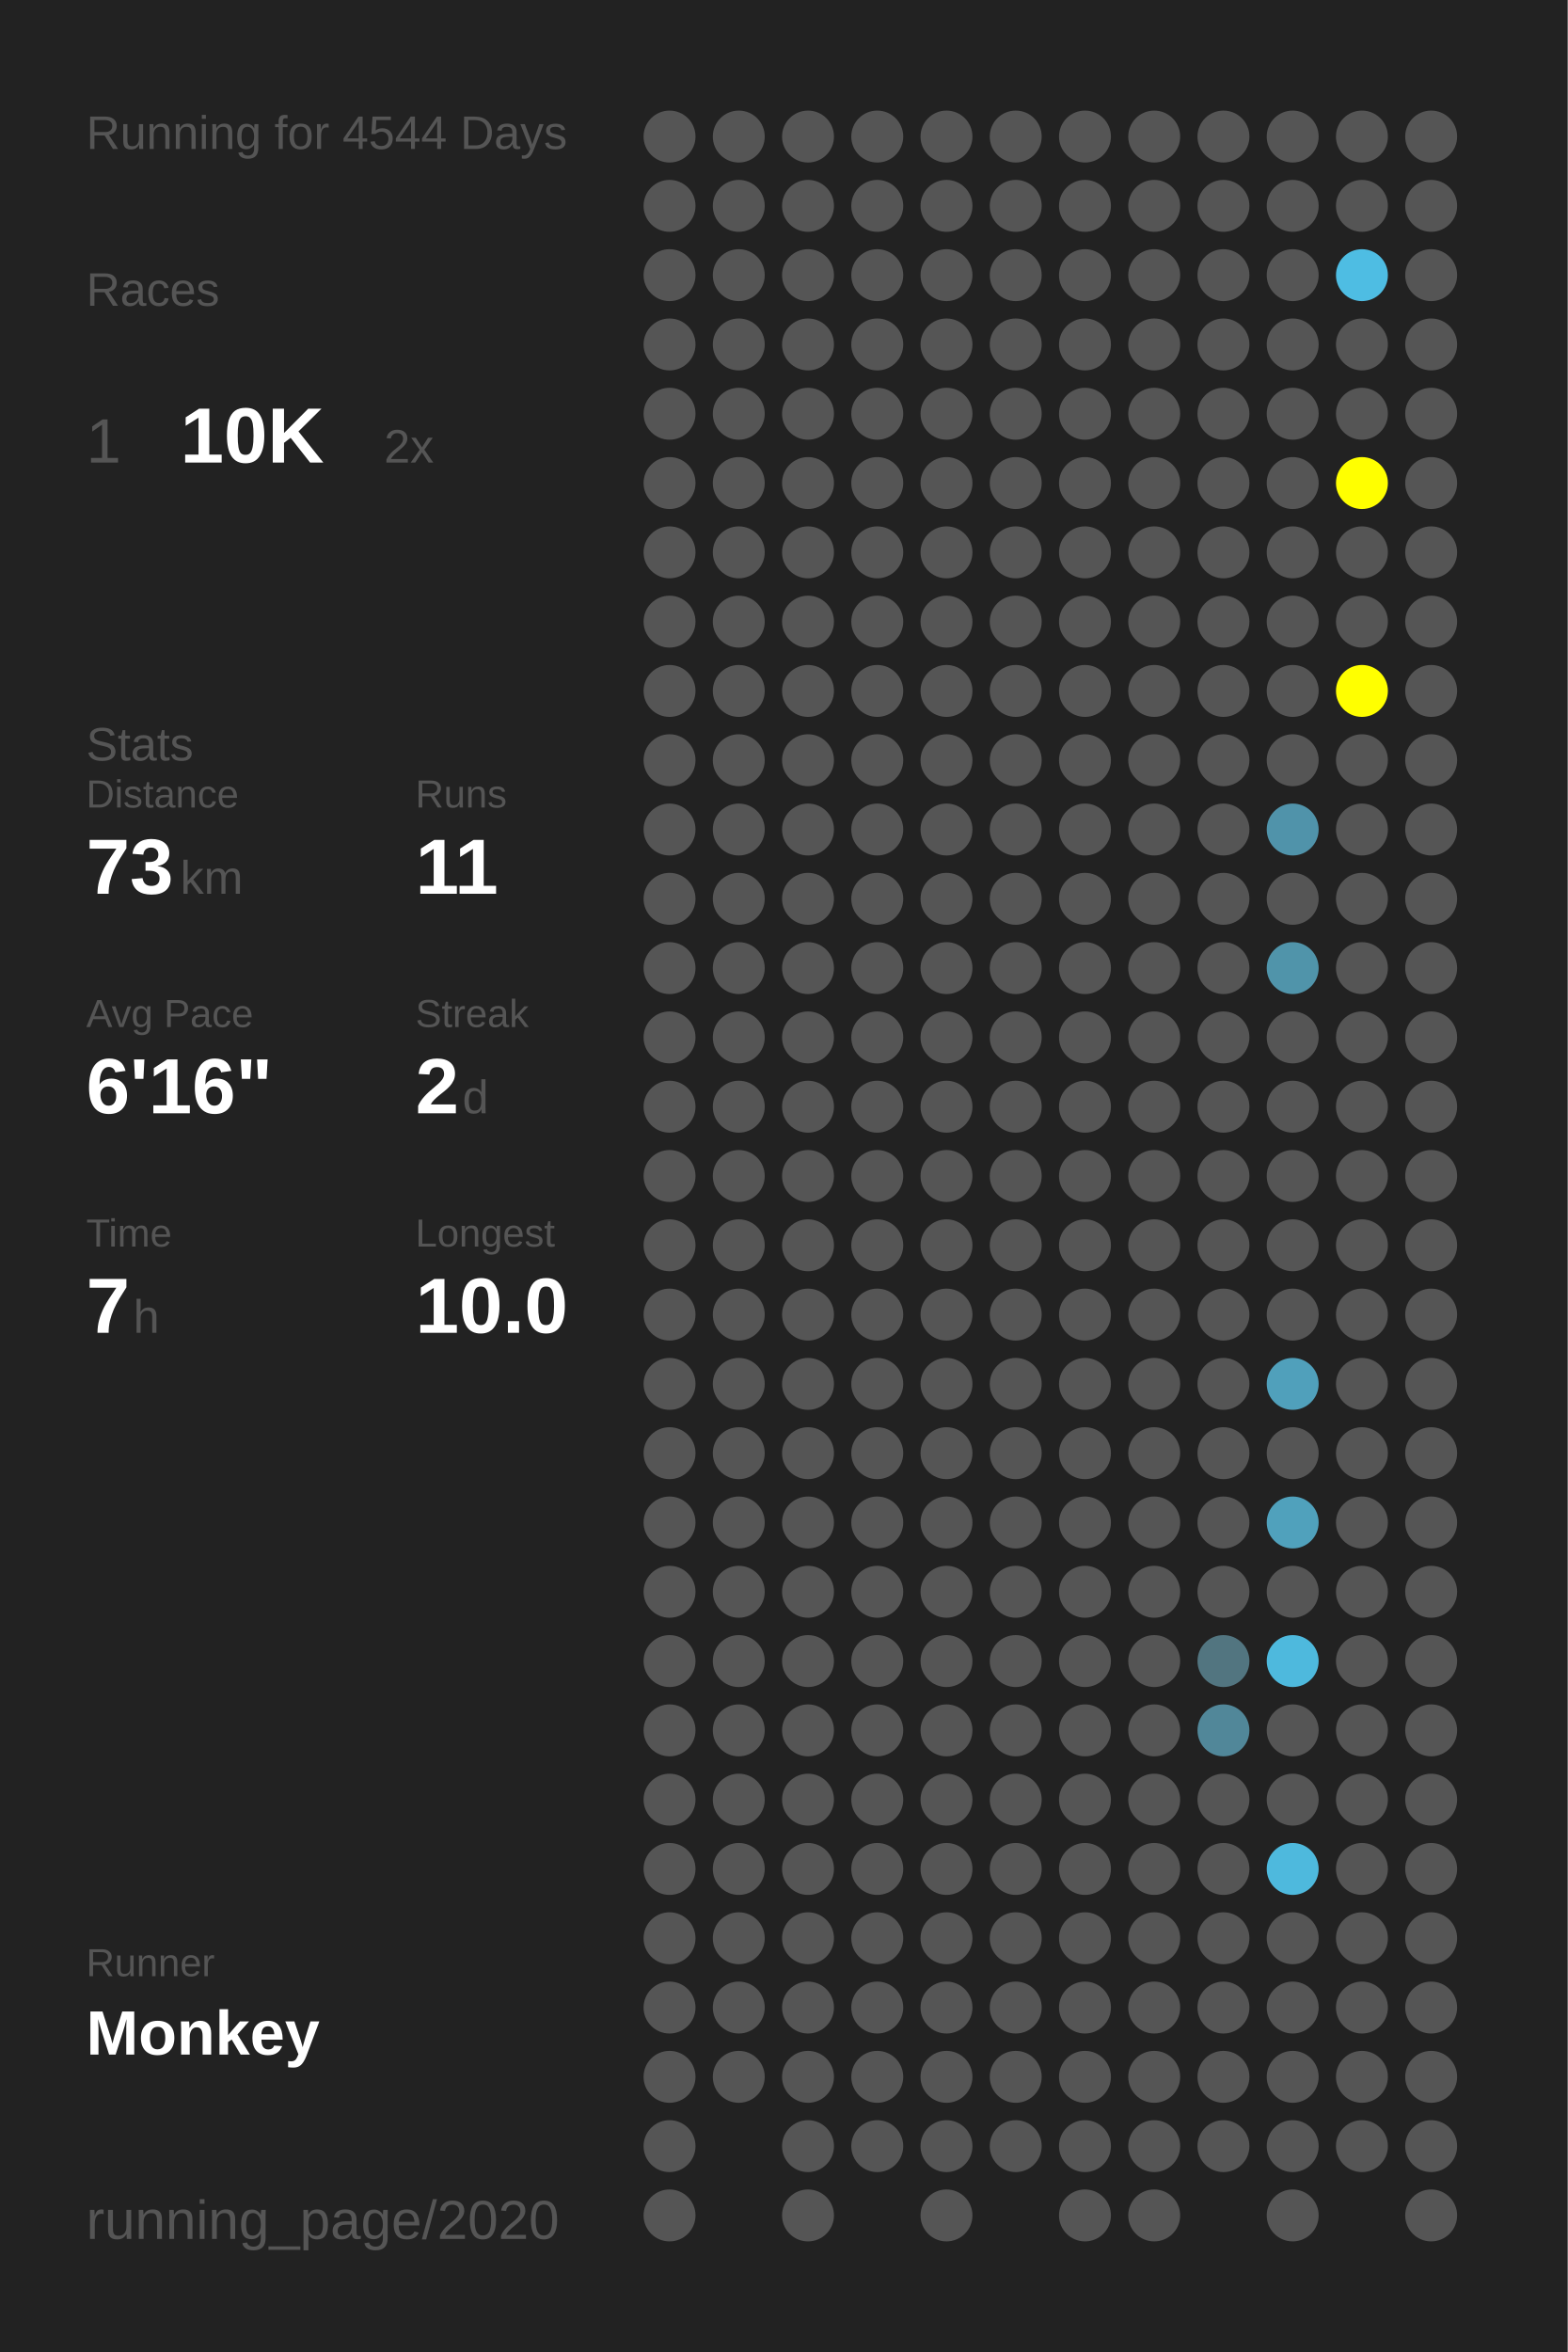
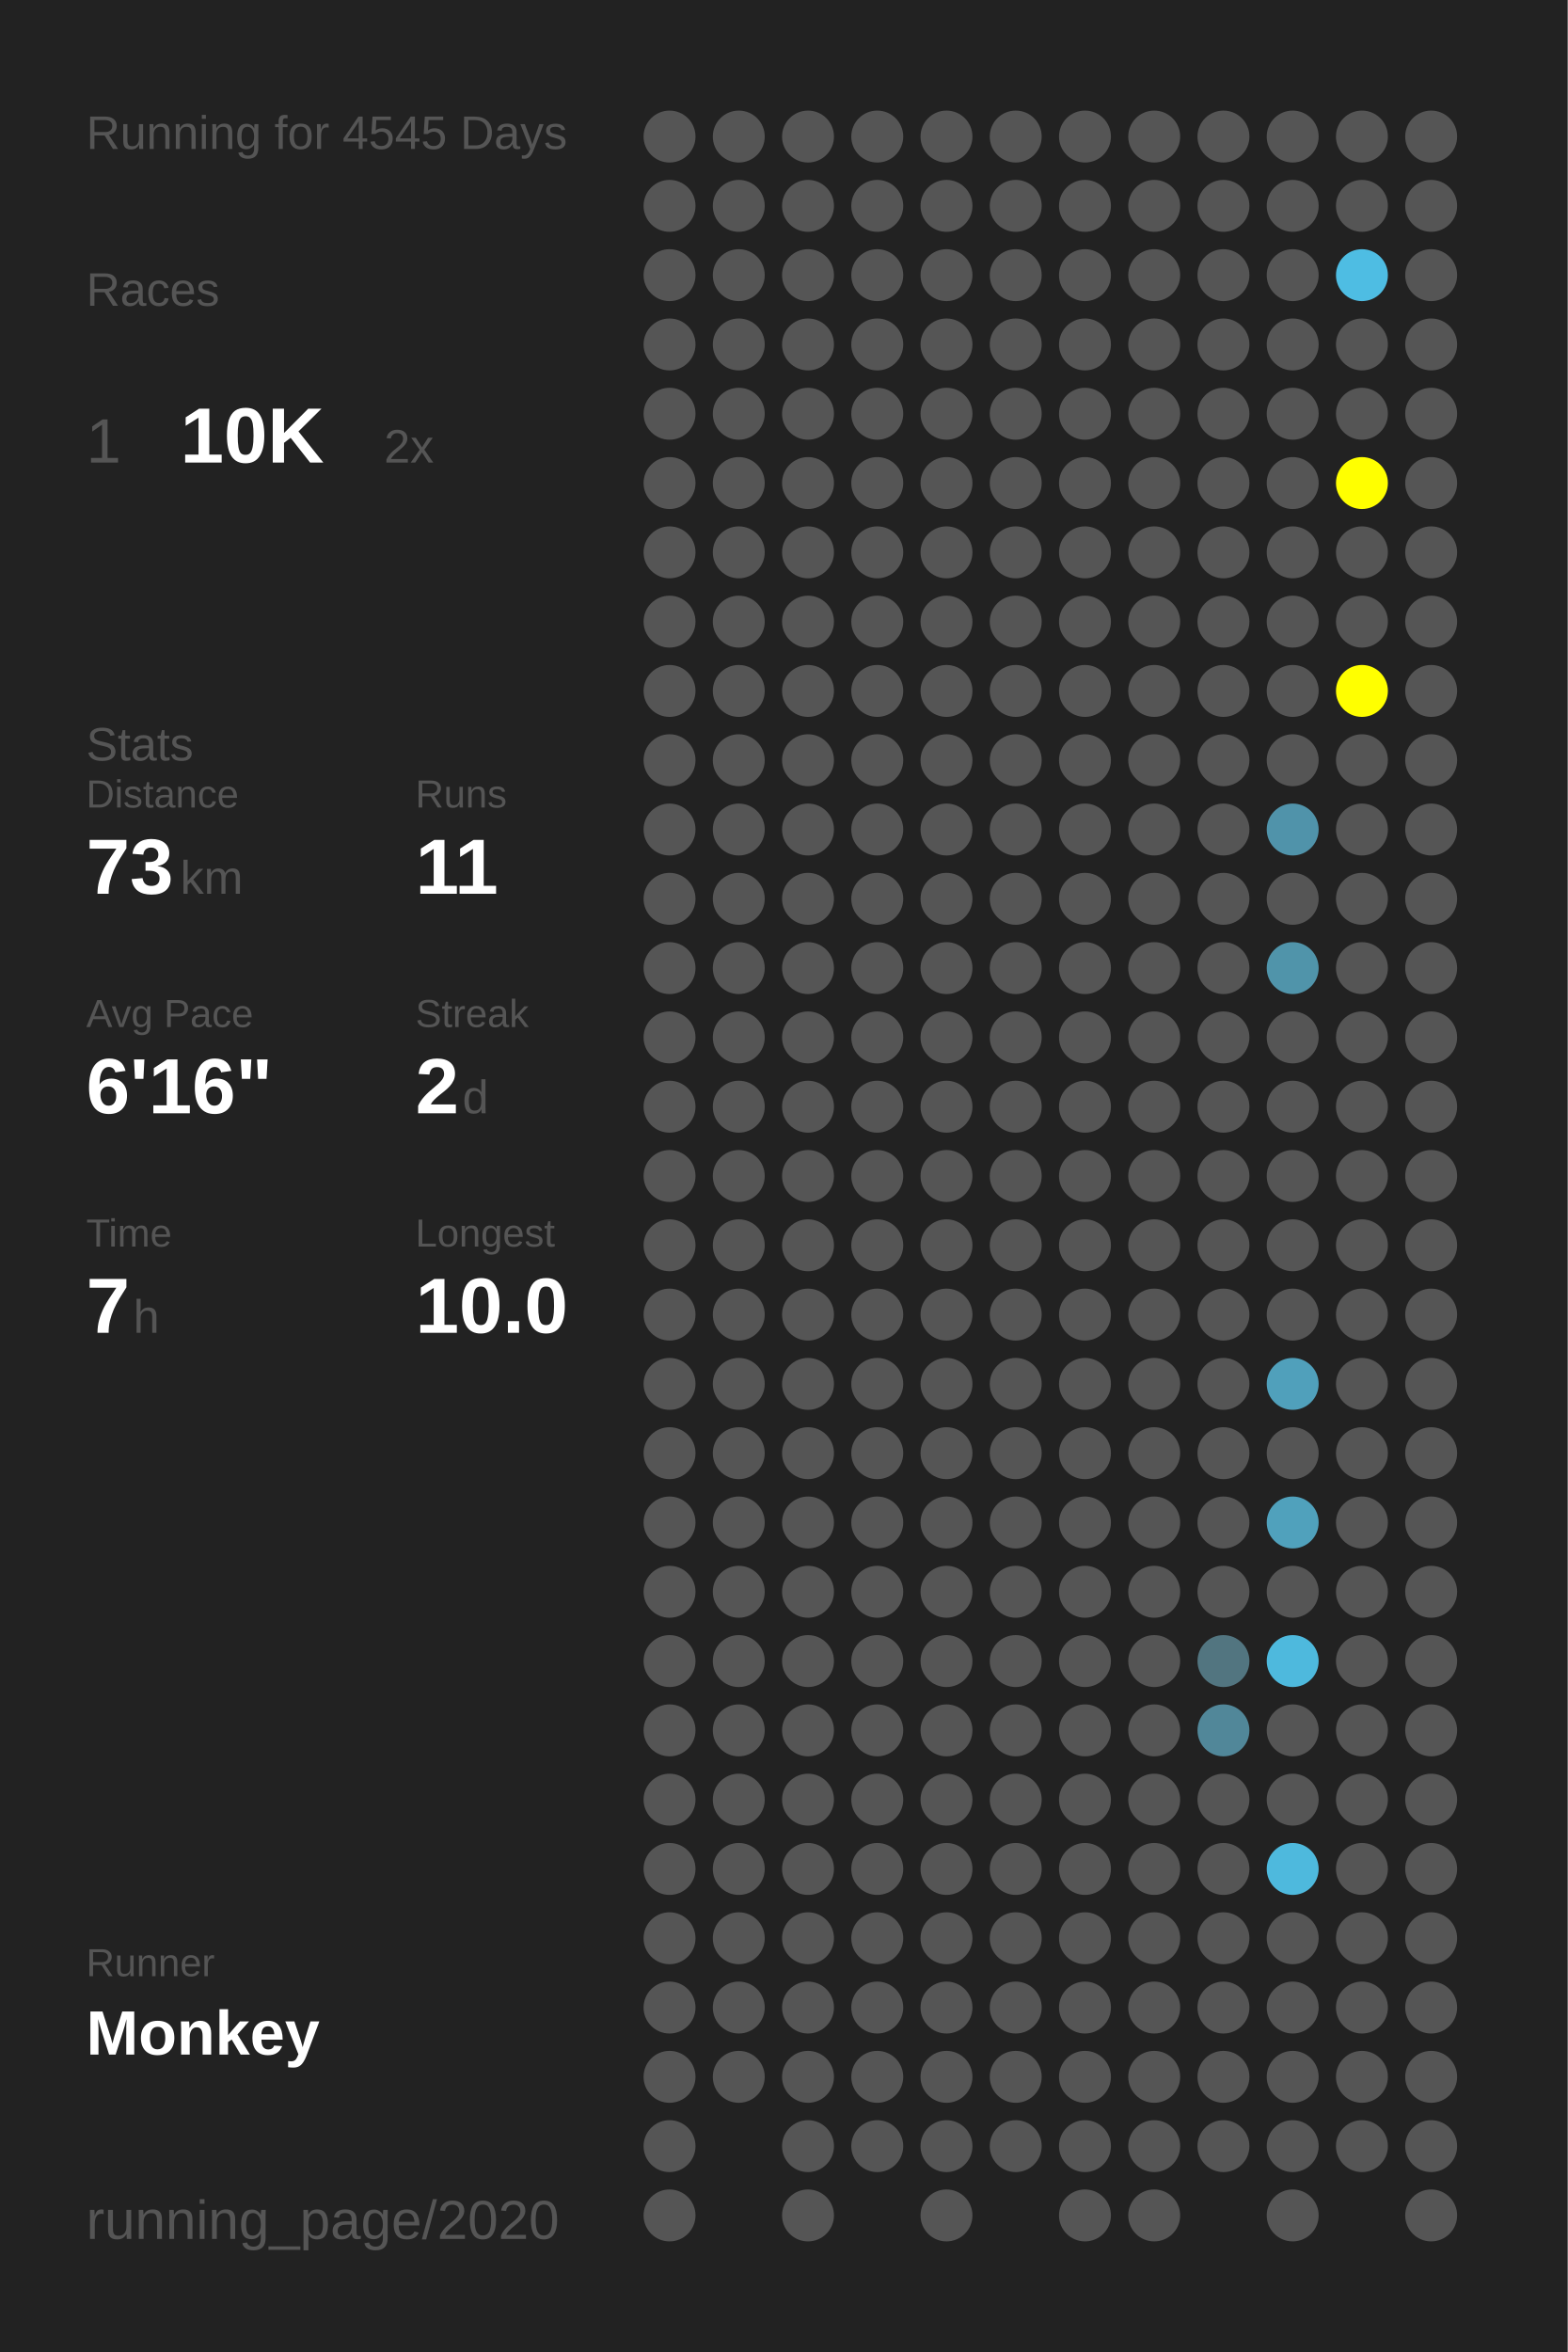
<svg xmlns="http://www.w3.org/2000/svg" baseProfile="full" height="300mm" version="1.1" viewBox="0,0,200,300" width="200mm">
  <defs />
  <rect fill="#222222" height="300" width="200" x="0" y="0" />
-   <text fill="#555555" style="font-size:6px; font-family:Arial;" x="11" y="19">Running for 4544 Days</text>
+   <text fill="#555555" style="font-size:6px; font-family:Arial;" x="11" y="19">Running for 4545 Days</text>
  <text fill="#555555" style="font-size:6px; font-family:Arial;" x="11" y="39">Races</text>
  <text fill="#555555" style="font-size:8px; font-family:Arial;" x="11" y="59">1</text>
  <text fill="#FFFFFF" style="font-size:10px; font-family:Arial; font-weight:bold;" x="23" y="59">10K</text>
  <text fill="#555555" style="font-size:6px; font-family:Arial;" x="49" y="59">2x</text>
  <text fill="#555555" style="font-size:6px; font-family:Arial;" x="11" y="97">Stats</text>
  <text fill="#555555" style="font-size:5px; font-family:Arial;" x="11" y="103">Distance</text>
  <text fill="#FFFFFF" style="font-size:10px; font-family:Arial; font-weight:bold;" x="11" y="114">73</text>
  <text fill="#555555" style="font-size:6px; font-family:Arial;" x="23" y="114">km</text>
  <text fill="#555555" style="font-size:5px; font-family:Arial;" x="53" y="103">Runs</text>
  <text fill="#FFFFFF" style="font-size:10px; font-family:Arial; font-weight:bold;" x="53" y="114">11</text>
  <text fill="#555555" style="font-size:5px; font-family:Arial;" x="11" y="131">Avg Pace</text>
  <text fill="#FFFFFF" style="font-size:10px; font-family:Arial; font-weight:bold;" x="11" y="142">6'16"</text>
  <text fill="#555555" style="font-size:5px; font-family:Arial;" x="53" y="131">Streak</text>
  <text fill="#FFFFFF" style="font-size:10px; font-family:Arial; font-weight:bold;" x="53" y="142">2</text>
  <text fill="#555555" style="font-size:6px; font-family:Arial;" x="59" y="142">d</text>
  <text fill="#555555" style="font-size:5px; font-family:Arial;" x="11" y="159">Time</text>
  <text fill="#FFFFFF" style="font-size:10px; font-family:Arial; font-weight:bold;" x="11" y="170">7</text>
  <text fill="#555555" style="font-size:6px; font-family:Arial;" x="17" y="170">h</text>
  <text fill="#555555" style="font-size:5px; font-family:Arial;" x="53" y="159">Longest</text>
  <text fill="#FFFFFF" style="font-size:10px; font-family:Arial; font-weight:bold;" x="53" y="170">10.0</text>
  <text fill="#555555" style="font-size:5px; font-family:Arial;" x="11" y="252.065">Runner</text>
  <text fill="#FFFFFF" style="font-size:8px; font-family:Arial; font-weight:bold;" x="11" y="262.065">Monkey</text>
  <text fill="#555555" style="font-size:7px; font-family:Arial;" x="11" y="285.581">running_page/2020</text>
  <circle cx="85.417" cy="17.419" fill="#555555" r="3.312" />
  <circle cx="85.417" cy="26.258" fill="#555555" r="3.312" />
  <circle cx="85.417" cy="35.097" fill="#555555" r="3.312" />
  <circle cx="85.417" cy="43.935" fill="#555555" r="3.312" />
  <circle cx="85.417" cy="52.774" fill="#555555" r="3.312" />
  <circle cx="85.417" cy="61.613" fill="#555555" r="3.312" />
  <circle cx="85.417" cy="70.452" fill="#555555" r="3.312" />
  <circle cx="85.417" cy="79.29" fill="#555555" r="3.312" />
  <circle cx="85.417" cy="88.129" fill="#555555" r="3.312" />
  <circle cx="85.417" cy="96.968" fill="#555555" r="3.312" />
  <circle cx="85.417" cy="105.806" fill="#555555" r="3.312" />
  <circle cx="85.417" cy="114.645" fill="#555555" r="3.312" />
  <circle cx="85.417" cy="123.484" fill="#555555" r="3.312" />
  <circle cx="85.417" cy="132.323" fill="#555555" r="3.312" />
  <circle cx="85.417" cy="141.161" fill="#555555" r="3.312" />
  <circle cx="85.417" cy="150" fill="#555555" r="3.312" />
  <circle cx="85.417" cy="158.839" fill="#555555" r="3.312" />
  <circle cx="85.417" cy="167.677" fill="#555555" r="3.312" />
  <circle cx="85.417" cy="176.516" fill="#555555" r="3.312" />
  <circle cx="85.417" cy="185.355" fill="#555555" r="3.312" />
  <circle cx="85.417" cy="194.194" fill="#555555" r="3.312" />
  <circle cx="85.417" cy="203.032" fill="#555555" r="3.312" />
  <circle cx="85.417" cy="211.871" fill="#555555" r="3.312" />
  <circle cx="85.417" cy="220.71" fill="#555555" r="3.312" />
  <circle cx="85.417" cy="229.548" fill="#555555" r="3.312" />
  <circle cx="85.417" cy="238.387" fill="#555555" r="3.312" />
  <circle cx="85.417" cy="247.226" fill="#555555" r="3.312" />
  <circle cx="85.417" cy="256.065" fill="#555555" r="3.312" />
  <circle cx="85.417" cy="264.903" fill="#555555" r="3.312" />
  <circle cx="85.417" cy="273.742" fill="#555555" r="3.312" />
  <circle cx="85.417" cy="282.581" fill="#555555" r="3.312" />
  <circle cx="94.25" cy="17.419" fill="#555555" r="3.312" />
  <circle cx="94.25" cy="26.258" fill="#555555" r="3.312" />
  <circle cx="94.25" cy="35.097" fill="#555555" r="3.312" />
  <circle cx="94.25" cy="43.935" fill="#555555" r="3.312" />
  <circle cx="94.25" cy="52.774" fill="#555555" r="3.312" />
  <circle cx="94.25" cy="61.613" fill="#555555" r="3.312" />
  <circle cx="94.25" cy="70.452" fill="#555555" r="3.312" />
  <circle cx="94.25" cy="79.29" fill="#555555" r="3.312" />
  <circle cx="94.25" cy="88.129" fill="#555555" r="3.312" />
  <circle cx="94.25" cy="96.968" fill="#555555" r="3.312" />
  <circle cx="94.25" cy="105.806" fill="#555555" r="3.312" />
  <circle cx="94.25" cy="114.645" fill="#555555" r="3.312" />
  <circle cx="94.25" cy="123.484" fill="#555555" r="3.312" />
  <circle cx="94.25" cy="132.323" fill="#555555" r="3.312" />
  <circle cx="94.25" cy="141.161" fill="#555555" r="3.312" />
  <circle cx="94.25" cy="150" fill="#555555" r="3.312" />
  <circle cx="94.25" cy="158.839" fill="#555555" r="3.312" />
  <circle cx="94.25" cy="167.677" fill="#555555" r="3.312" />
  <circle cx="94.25" cy="176.516" fill="#555555" r="3.312" />
  <circle cx="94.25" cy="185.355" fill="#555555" r="3.312" />
  <circle cx="94.25" cy="194.194" fill="#555555" r="3.312" />
  <circle cx="94.25" cy="203.032" fill="#555555" r="3.312" />
  <circle cx="94.25" cy="211.871" fill="#555555" r="3.312" />
  <circle cx="94.25" cy="220.71" fill="#555555" r="3.312" />
  <circle cx="94.25" cy="229.548" fill="#555555" r="3.312" />
  <circle cx="94.25" cy="238.387" fill="#555555" r="3.312" />
  <circle cx="94.25" cy="247.226" fill="#555555" r="3.312" />
  <circle cx="94.25" cy="256.065" fill="#555555" r="3.312" />
  <circle cx="94.25" cy="264.903" fill="#555555" r="3.312" />
  <circle cx="103.083" cy="17.419" fill="#555555" r="3.312" />
  <circle cx="103.083" cy="26.258" fill="#555555" r="3.312" />
  <circle cx="103.083" cy="35.097" fill="#555555" r="3.312" />
  <circle cx="103.083" cy="43.935" fill="#555555" r="3.312" />
  <circle cx="103.083" cy="52.774" fill="#555555" r="3.312" />
  <circle cx="103.083" cy="61.613" fill="#555555" r="3.312" />
  <circle cx="103.083" cy="70.452" fill="#555555" r="3.312" />
  <circle cx="103.083" cy="79.29" fill="#555555" r="3.312" />
  <circle cx="103.083" cy="88.129" fill="#555555" r="3.312" />
  <circle cx="103.083" cy="96.968" fill="#555555" r="3.312" />
  <circle cx="103.083" cy="105.806" fill="#555555" r="3.312" />
  <circle cx="103.083" cy="114.645" fill="#555555" r="3.312" />
  <circle cx="103.083" cy="123.484" fill="#555555" r="3.312" />
  <circle cx="103.083" cy="132.323" fill="#555555" r="3.312" />
  <circle cx="103.083" cy="141.161" fill="#555555" r="3.312" />
  <circle cx="103.083" cy="150" fill="#555555" r="3.312" />
  <circle cx="103.083" cy="158.839" fill="#555555" r="3.312" />
  <circle cx="103.083" cy="167.677" fill="#555555" r="3.312" />
  <circle cx="103.083" cy="176.516" fill="#555555" r="3.312" />
  <circle cx="103.083" cy="185.355" fill="#555555" r="3.312" />
  <circle cx="103.083" cy="194.194" fill="#555555" r="3.312" />
  <circle cx="103.083" cy="203.032" fill="#555555" r="3.312" />
  <circle cx="103.083" cy="211.871" fill="#555555" r="3.312" />
  <circle cx="103.083" cy="220.71" fill="#555555" r="3.312" />
  <circle cx="103.083" cy="229.548" fill="#555555" r="3.312" />
  <circle cx="103.083" cy="238.387" fill="#555555" r="3.312" />
  <circle cx="103.083" cy="247.226" fill="#555555" r="3.312" />
  <circle cx="103.083" cy="256.065" fill="#555555" r="3.312" />
  <circle cx="103.083" cy="264.903" fill="#555555" r="3.312" />
  <circle cx="103.083" cy="273.742" fill="#555555" r="3.312" />
  <circle cx="103.083" cy="282.581" fill="#555555" r="3.312" />
  <circle cx="111.917" cy="17.419" fill="#555555" r="3.312" />
  <circle cx="111.917" cy="26.258" fill="#555555" r="3.312" />
  <circle cx="111.917" cy="35.097" fill="#555555" r="3.312" />
  <circle cx="111.917" cy="43.935" fill="#555555" r="3.312" />
  <circle cx="111.917" cy="52.774" fill="#555555" r="3.312" />
  <circle cx="111.917" cy="61.613" fill="#555555" r="3.312" />
  <circle cx="111.917" cy="70.452" fill="#555555" r="3.312" />
  <circle cx="111.917" cy="79.29" fill="#555555" r="3.312" />
  <circle cx="111.917" cy="88.129" fill="#555555" r="3.312" />
  <circle cx="111.917" cy="96.968" fill="#555555" r="3.312" />
  <circle cx="111.917" cy="105.806" fill="#555555" r="3.312" />
  <circle cx="111.917" cy="114.645" fill="#555555" r="3.312" />
  <circle cx="111.917" cy="123.484" fill="#555555" r="3.312" />
  <circle cx="111.917" cy="132.323" fill="#555555" r="3.312" />
  <circle cx="111.917" cy="141.161" fill="#555555" r="3.312" />
  <circle cx="111.917" cy="150" fill="#555555" r="3.312" />
  <circle cx="111.917" cy="158.839" fill="#555555" r="3.312" />
  <circle cx="111.917" cy="167.677" fill="#555555" r="3.312" />
  <circle cx="111.917" cy="176.516" fill="#555555" r="3.312" />
  <circle cx="111.917" cy="185.355" fill="#555555" r="3.312" />
  <circle cx="111.917" cy="194.194" fill="#555555" r="3.312" />
  <circle cx="111.917" cy="203.032" fill="#555555" r="3.312" />
  <circle cx="111.917" cy="211.871" fill="#555555" r="3.312" />
  <circle cx="111.917" cy="220.71" fill="#555555" r="3.312" />
  <circle cx="111.917" cy="229.548" fill="#555555" r="3.312" />
  <circle cx="111.917" cy="238.387" fill="#555555" r="3.312" />
  <circle cx="111.917" cy="247.226" fill="#555555" r="3.312" />
  <circle cx="111.917" cy="256.065" fill="#555555" r="3.312" />
  <circle cx="111.917" cy="264.903" fill="#555555" r="3.312" />
  <circle cx="111.917" cy="273.742" fill="#555555" r="3.312" />
  <circle cx="120.75" cy="17.419" fill="#555555" r="3.312" />
  <circle cx="120.75" cy="26.258" fill="#555555" r="3.312" />
  <circle cx="120.75" cy="35.097" fill="#555555" r="3.312" />
  <circle cx="120.75" cy="43.935" fill="#555555" r="3.312" />
  <circle cx="120.75" cy="52.774" fill="#555555" r="3.312" />
  <circle cx="120.75" cy="61.613" fill="#555555" r="3.312" />
  <circle cx="120.75" cy="70.452" fill="#555555" r="3.312" />
  <circle cx="120.75" cy="79.29" fill="#555555" r="3.312" />
  <circle cx="120.75" cy="88.129" fill="#555555" r="3.312" />
  <circle cx="120.75" cy="96.968" fill="#555555" r="3.312" />
  <circle cx="120.75" cy="105.806" fill="#555555" r="3.312" />
  <circle cx="120.75" cy="114.645" fill="#555555" r="3.312" />
  <circle cx="120.75" cy="123.484" fill="#555555" r="3.312" />
  <circle cx="120.75" cy="132.323" fill="#555555" r="3.312" />
  <circle cx="120.75" cy="141.161" fill="#555555" r="3.312" />
  <circle cx="120.75" cy="150" fill="#555555" r="3.312" />
  <circle cx="120.75" cy="158.839" fill="#555555" r="3.312" />
  <circle cx="120.75" cy="167.677" fill="#555555" r="3.312" />
  <circle cx="120.75" cy="176.516" fill="#555555" r="3.312" />
  <circle cx="120.75" cy="185.355" fill="#555555" r="3.312" />
  <circle cx="120.75" cy="194.194" fill="#555555" r="3.312" />
  <circle cx="120.75" cy="203.032" fill="#555555" r="3.312" />
  <circle cx="120.75" cy="211.871" fill="#555555" r="3.312" />
  <circle cx="120.75" cy="220.71" fill="#555555" r="3.312" />
  <circle cx="120.75" cy="229.548" fill="#555555" r="3.312" />
  <circle cx="120.75" cy="238.387" fill="#555555" r="3.312" />
  <circle cx="120.75" cy="247.226" fill="#555555" r="3.312" />
  <circle cx="120.75" cy="256.065" fill="#555555" r="3.312" />
  <circle cx="120.75" cy="264.903" fill="#555555" r="3.312" />
  <circle cx="120.75" cy="273.742" fill="#555555" r="3.312" />
  <circle cx="120.75" cy="282.581" fill="#555555" r="3.312" />
  <circle cx="129.583" cy="17.419" fill="#555555" r="3.312" />
  <circle cx="129.583" cy="26.258" fill="#555555" r="3.312" />
  <circle cx="129.583" cy="35.097" fill="#555555" r="3.312" />
  <circle cx="129.583" cy="43.935" fill="#555555" r="3.312" />
  <circle cx="129.583" cy="52.774" fill="#555555" r="3.312" />
  <circle cx="129.583" cy="61.613" fill="#555555" r="3.312" />
  <circle cx="129.583" cy="70.452" fill="#555555" r="3.312" />
  <circle cx="129.583" cy="79.29" fill="#555555" r="3.312" />
  <circle cx="129.583" cy="88.129" fill="#555555" r="3.312" />
  <circle cx="129.583" cy="96.968" fill="#555555" r="3.312" />
  <circle cx="129.583" cy="105.806" fill="#555555" r="3.312" />
  <circle cx="129.583" cy="114.645" fill="#555555" r="3.312" />
  <circle cx="129.583" cy="123.484" fill="#555555" r="3.312" />
  <circle cx="129.583" cy="132.323" fill="#555555" r="3.312" />
  <circle cx="129.583" cy="141.161" fill="#555555" r="3.312" />
  <circle cx="129.583" cy="150" fill="#555555" r="3.312" />
  <circle cx="129.583" cy="158.839" fill="#555555" r="3.312" />
  <circle cx="129.583" cy="167.677" fill="#555555" r="3.312" />
  <circle cx="129.583" cy="176.516" fill="#555555" r="3.312" />
  <circle cx="129.583" cy="185.355" fill="#555555" r="3.312" />
  <circle cx="129.583" cy="194.194" fill="#555555" r="3.312" />
  <circle cx="129.583" cy="203.032" fill="#555555" r="3.312" />
  <circle cx="129.583" cy="211.871" fill="#555555" r="3.312" />
  <circle cx="129.583" cy="220.71" fill="#555555" r="3.312" />
  <circle cx="129.583" cy="229.548" fill="#555555" r="3.312" />
  <circle cx="129.583" cy="238.387" fill="#555555" r="3.312" />
  <circle cx="129.583" cy="247.226" fill="#555555" r="3.312" />
  <circle cx="129.583" cy="256.065" fill="#555555" r="3.312" />
  <circle cx="129.583" cy="264.903" fill="#555555" r="3.312" />
  <circle cx="129.583" cy="273.742" fill="#555555" r="3.312" />
  <circle cx="138.417" cy="17.419" fill="#555555" r="3.312" />
  <circle cx="138.417" cy="26.258" fill="#555555" r="3.312" />
  <circle cx="138.417" cy="35.097" fill="#555555" r="3.312" />
  <circle cx="138.417" cy="43.935" fill="#555555" r="3.312" />
  <circle cx="138.417" cy="52.774" fill="#555555" r="3.312" />
  <circle cx="138.417" cy="61.613" fill="#555555" r="3.312" />
  <circle cx="138.417" cy="70.452" fill="#555555" r="3.312" />
  <circle cx="138.417" cy="79.29" fill="#555555" r="3.312" />
  <circle cx="138.417" cy="88.129" fill="#555555" r="3.312" />
  <circle cx="138.417" cy="96.968" fill="#555555" r="3.312" />
  <circle cx="138.417" cy="105.806" fill="#555555" r="3.312" />
  <circle cx="138.417" cy="114.645" fill="#555555" r="3.312" />
  <circle cx="138.417" cy="123.484" fill="#555555" r="3.312" />
  <circle cx="138.417" cy="132.323" fill="#555555" r="3.312" />
  <circle cx="138.417" cy="141.161" fill="#555555" r="3.312" />
  <circle cx="138.417" cy="150" fill="#555555" r="3.312" />
  <circle cx="138.417" cy="158.839" fill="#555555" r="3.312" />
  <circle cx="138.417" cy="167.677" fill="#555555" r="3.312" />
  <circle cx="138.417" cy="176.516" fill="#555555" r="3.312" />
  <circle cx="138.417" cy="185.355" fill="#555555" r="3.312" />
  <circle cx="138.417" cy="194.194" fill="#555555" r="3.312" />
  <circle cx="138.417" cy="203.032" fill="#555555" r="3.312" />
  <circle cx="138.417" cy="211.871" fill="#555555" r="3.312" />
  <circle cx="138.417" cy="220.71" fill="#555555" r="3.312" />
  <circle cx="138.417" cy="229.548" fill="#555555" r="3.312" />
  <circle cx="138.417" cy="238.387" fill="#555555" r="3.312" />
  <circle cx="138.417" cy="247.226" fill="#555555" r="3.312" />
  <circle cx="138.417" cy="256.065" fill="#555555" r="3.312" />
  <circle cx="138.417" cy="264.903" fill="#555555" r="3.312" />
  <circle cx="138.417" cy="273.742" fill="#555555" r="3.312" />
  <circle cx="138.417" cy="282.581" fill="#555555" r="3.312" />
  <circle cx="147.25" cy="17.419" fill="#555555" r="3.312" />
  <circle cx="147.25" cy="26.258" fill="#555555" r="3.312" />
  <circle cx="147.25" cy="35.097" fill="#555555" r="3.312" />
  <circle cx="147.25" cy="43.935" fill="#555555" r="3.312" />
  <circle cx="147.25" cy="52.774" fill="#555555" r="3.312" />
  <circle cx="147.25" cy="61.613" fill="#555555" r="3.312" />
  <circle cx="147.25" cy="70.452" fill="#555555" r="3.312" />
  <circle cx="147.25" cy="79.29" fill="#555555" r="3.312" />
  <circle cx="147.25" cy="88.129" fill="#555555" r="3.312" />
  <circle cx="147.25" cy="96.968" fill="#555555" r="3.312" />
  <circle cx="147.25" cy="105.806" fill="#555555" r="3.312" />
  <circle cx="147.25" cy="114.645" fill="#555555" r="3.312" />
  <circle cx="147.25" cy="123.484" fill="#555555" r="3.312" />
  <circle cx="147.25" cy="132.323" fill="#555555" r="3.312" />
  <circle cx="147.25" cy="141.161" fill="#555555" r="3.312" />
  <circle cx="147.25" cy="150" fill="#555555" r="3.312" />
  <circle cx="147.25" cy="158.839" fill="#555555" r="3.312" />
  <circle cx="147.25" cy="167.677" fill="#555555" r="3.312" />
  <circle cx="147.25" cy="176.516" fill="#555555" r="3.312" />
  <circle cx="147.25" cy="185.355" fill="#555555" r="3.312" />
  <circle cx="147.25" cy="194.194" fill="#555555" r="3.312" />
  <circle cx="147.25" cy="203.032" fill="#555555" r="3.312" />
  <circle cx="147.25" cy="211.871" fill="#555555" r="3.312" />
  <circle cx="147.25" cy="220.71" fill="#555555" r="3.312" />
  <circle cx="147.25" cy="229.548" fill="#555555" r="3.312" />
  <circle cx="147.25" cy="238.387" fill="#555555" r="3.312" />
  <circle cx="147.25" cy="247.226" fill="#555555" r="3.312" />
  <circle cx="147.25" cy="256.065" fill="#555555" r="3.312" />
  <circle cx="147.25" cy="264.903" fill="#555555" r="3.312" />
  <circle cx="147.25" cy="273.742" fill="#555555" r="3.312" />
  <circle cx="147.25" cy="282.581" fill="#555555" r="3.312" />
  <circle cx="156.083" cy="17.419" fill="#555555" r="3.312" />
  <circle cx="156.083" cy="26.258" fill="#555555" r="3.312" />
  <circle cx="156.083" cy="35.097" fill="#555555" r="3.312" />
  <circle cx="156.083" cy="43.935" fill="#555555" r="3.312" />
  <circle cx="156.083" cy="52.774" fill="#555555" r="3.312" />
  <circle cx="156.083" cy="61.613" fill="#555555" r="3.312" />
  <circle cx="156.083" cy="70.452" fill="#555555" r="3.312" />
  <circle cx="156.083" cy="79.29" fill="#555555" r="3.312" />
  <circle cx="156.083" cy="88.129" fill="#555555" r="3.312" />
  <circle cx="156.083" cy="96.968" fill="#555555" r="3.312" />
  <circle cx="156.083" cy="105.806" fill="#555555" r="3.312" />
  <circle cx="156.083" cy="114.645" fill="#555555" r="3.312" />
  <circle cx="156.083" cy="123.484" fill="#555555" r="3.312" />
  <circle cx="156.083" cy="132.323" fill="#555555" r="3.312" />
  <circle cx="156.083" cy="141.161" fill="#555555" r="3.312" />
  <circle cx="156.083" cy="150" fill="#555555" r="3.312" />
  <circle cx="156.083" cy="158.839" fill="#555555" r="3.312" />
  <circle cx="156.083" cy="167.677" fill="#555555" r="3.312" />
  <circle cx="156.083" cy="176.516" fill="#555555" r="3.312" />
  <circle cx="156.083" cy="185.355" fill="#555555" r="3.312" />
  <circle cx="156.083" cy="194.194" fill="#555555" r="3.312" />
  <circle cx="156.083" cy="203.032" fill="#555555" r="3.312" />
  <circle cx="156.083" cy="211.871" fill="#527580" r="3.312" />
  <circle cx="156.083" cy="220.71" fill="#518799" r="3.312" />
  <circle cx="156.083" cy="229.548" fill="#555555" r="3.312" />
  <circle cx="156.083" cy="238.387" fill="#555555" r="3.312" />
  <circle cx="156.083" cy="247.226" fill="#555555" r="3.312" />
  <circle cx="156.083" cy="256.065" fill="#555555" r="3.312" />
  <circle cx="156.083" cy="264.903" fill="#555555" r="3.312" />
  <circle cx="156.083" cy="273.742" fill="#555555" r="3.312" />
  <circle cx="164.917" cy="17.419" fill="#555555" r="3.312" />
  <circle cx="164.917" cy="26.258" fill="#555555" r="3.312" />
  <circle cx="164.917" cy="35.097" fill="#555555" r="3.312" />
  <circle cx="164.917" cy="43.935" fill="#555555" r="3.312" />
  <circle cx="164.917" cy="52.774" fill="#555555" r="3.312" />
  <circle cx="164.917" cy="61.613" fill="#555555" r="3.312" />
  <circle cx="164.917" cy="70.452" fill="#555555" r="3.312" />
  <circle cx="164.917" cy="79.29" fill="#555555" r="3.312" />
  <circle cx="164.917" cy="88.129" fill="#555555" r="3.312" />
  <circle cx="164.917" cy="96.968" fill="#555555" r="3.312" />
  <circle cx="164.917" cy="105.806" fill="#5093aa" r="3.312" />
  <circle cx="164.917" cy="114.645" fill="#555555" r="3.312" />
  <circle cx="164.917" cy="123.484" fill="#5094aa" r="3.312" />
  <circle cx="164.917" cy="132.323" fill="#555555" r="3.312" />
  <circle cx="164.917" cy="141.161" fill="#555555" r="3.312" />
  <circle cx="164.917" cy="150" fill="#555555" r="3.312" />
  <circle cx="164.917" cy="158.839" fill="#555555" r="3.312" />
  <circle cx="164.917" cy="167.677" fill="#555555" r="3.312" />
  <circle cx="164.917" cy="176.516" fill="#50a0bb" r="3.312" />
  <circle cx="164.917" cy="185.355" fill="#555555" r="3.312" />
  <circle cx="164.917" cy="194.194" fill="#50a1bc" r="3.312" />
  <circle cx="164.917" cy="203.032" fill="#555555" r="3.312" />
  <circle cx="164.917" cy="211.871" fill="#4eb9dd" r="3.312" />
  <circle cx="164.917" cy="220.71" fill="#555555" r="3.312" />
  <circle cx="164.917" cy="229.548" fill="#555555" r="3.312" />
  <circle cx="164.917" cy="238.387" fill="#4eb9dd" r="3.312" />
  <circle cx="164.917" cy="247.226" fill="#555555" r="3.312" />
  <circle cx="164.917" cy="256.065" fill="#555555" r="3.312" />
  <circle cx="164.917" cy="264.903" fill="#555555" r="3.312" />
  <circle cx="164.917" cy="273.742" fill="#555555" r="3.312" />
  <circle cx="164.917" cy="282.581" fill="#555555" r="3.312" />
  <circle cx="173.75" cy="17.419" fill="#555555" r="3.312" />
  <circle cx="173.75" cy="26.258" fill="#555555" r="3.312" />
  <circle cx="173.75" cy="35.097" fill="#4ebde3" r="3.312" />
  <circle cx="173.75" cy="43.935" fill="#555555" r="3.312" />
  <circle cx="173.75" cy="52.774" fill="#555555" r="3.312" />
  <circle cx="173.75" cy="61.613" fill="#FFFF00" r="3.312" />
  <circle cx="173.75" cy="70.452" fill="#555555" r="3.312" />
  <circle cx="173.75" cy="79.29" fill="#555555" r="3.312" />
  <circle cx="173.75" cy="88.129" fill="#FFFF00" r="3.312" />
  <circle cx="173.75" cy="96.968" fill="#555555" r="3.312" />
  <circle cx="173.75" cy="105.806" fill="#555555" r="3.312" />
  <circle cx="173.75" cy="114.645" fill="#555555" r="3.312" />
  <circle cx="173.75" cy="123.484" fill="#555555" r="3.312" />
  <circle cx="173.75" cy="132.323" fill="#555555" r="3.312" />
  <circle cx="173.75" cy="141.161" fill="#555555" r="3.312" />
  <circle cx="173.75" cy="150" fill="#555555" r="3.312" />
  <circle cx="173.75" cy="158.839" fill="#555555" r="3.312" />
  <circle cx="173.75" cy="167.677" fill="#555555" r="3.312" />
  <circle cx="173.75" cy="176.516" fill="#555555" r="3.312" />
  <circle cx="173.75" cy="185.355" fill="#555555" r="3.312" />
  <circle cx="173.75" cy="194.194" fill="#555555" r="3.312" />
  <circle cx="173.75" cy="203.032" fill="#555555" r="3.312" />
  <circle cx="173.75" cy="211.871" fill="#555555" r="3.312" />
  <circle cx="173.75" cy="220.71" fill="#555555" r="3.312" />
  <circle cx="173.75" cy="229.548" fill="#555555" r="3.312" />
  <circle cx="173.75" cy="238.387" fill="#555555" r="3.312" />
  <circle cx="173.75" cy="247.226" fill="#555555" r="3.312" />
  <circle cx="173.75" cy="256.065" fill="#555555" r="3.312" />
  <circle cx="173.75" cy="264.903" fill="#555555" r="3.312" />
  <circle cx="173.75" cy="273.742" fill="#555555" r="3.312" />
  <circle cx="182.583" cy="17.419" fill="#555555" r="3.312" />
  <circle cx="182.583" cy="26.258" fill="#555555" r="3.312" />
  <circle cx="182.583" cy="35.097" fill="#555555" r="3.312" />
  <circle cx="182.583" cy="43.935" fill="#555555" r="3.312" />
  <circle cx="182.583" cy="52.774" fill="#555555" r="3.312" />
  <circle cx="182.583" cy="61.613" fill="#555555" r="3.312" />
  <circle cx="182.583" cy="70.452" fill="#555555" r="3.312" />
  <circle cx="182.583" cy="79.29" fill="#555555" r="3.312" />
  <circle cx="182.583" cy="88.129" fill="#555555" r="3.312" />
  <circle cx="182.583" cy="96.968" fill="#555555" r="3.312" />
  <circle cx="182.583" cy="105.806" fill="#555555" r="3.312" />
  <circle cx="182.583" cy="114.645" fill="#555555" r="3.312" />
  <circle cx="182.583" cy="123.484" fill="#555555" r="3.312" />
  <circle cx="182.583" cy="132.323" fill="#555555" r="3.312" />
  <circle cx="182.583" cy="141.161" fill="#555555" r="3.312" />
  <circle cx="182.583" cy="150" fill="#555555" r="3.312" />
  <circle cx="182.583" cy="158.839" fill="#555555" r="3.312" />
  <circle cx="182.583" cy="167.677" fill="#555555" r="3.312" />
  <circle cx="182.583" cy="176.516" fill="#555555" r="3.312" />
  <circle cx="182.583" cy="185.355" fill="#555555" r="3.312" />
  <circle cx="182.583" cy="194.194" fill="#555555" r="3.312" />
  <circle cx="182.583" cy="203.032" fill="#555555" r="3.312" />
  <circle cx="182.583" cy="211.871" fill="#555555" r="3.312" />
  <circle cx="182.583" cy="220.71" fill="#555555" r="3.312" />
  <circle cx="182.583" cy="229.548" fill="#555555" r="3.312" />
  <circle cx="182.583" cy="238.387" fill="#555555" r="3.312" />
  <circle cx="182.583" cy="247.226" fill="#555555" r="3.312" />
  <circle cx="182.583" cy="256.065" fill="#555555" r="3.312" />
  <circle cx="182.583" cy="264.903" fill="#555555" r="3.312" />
  <circle cx="182.583" cy="273.742" fill="#555555" r="3.312" />
  <circle cx="182.583" cy="282.581" fill="#555555" r="3.312" />
</svg>
